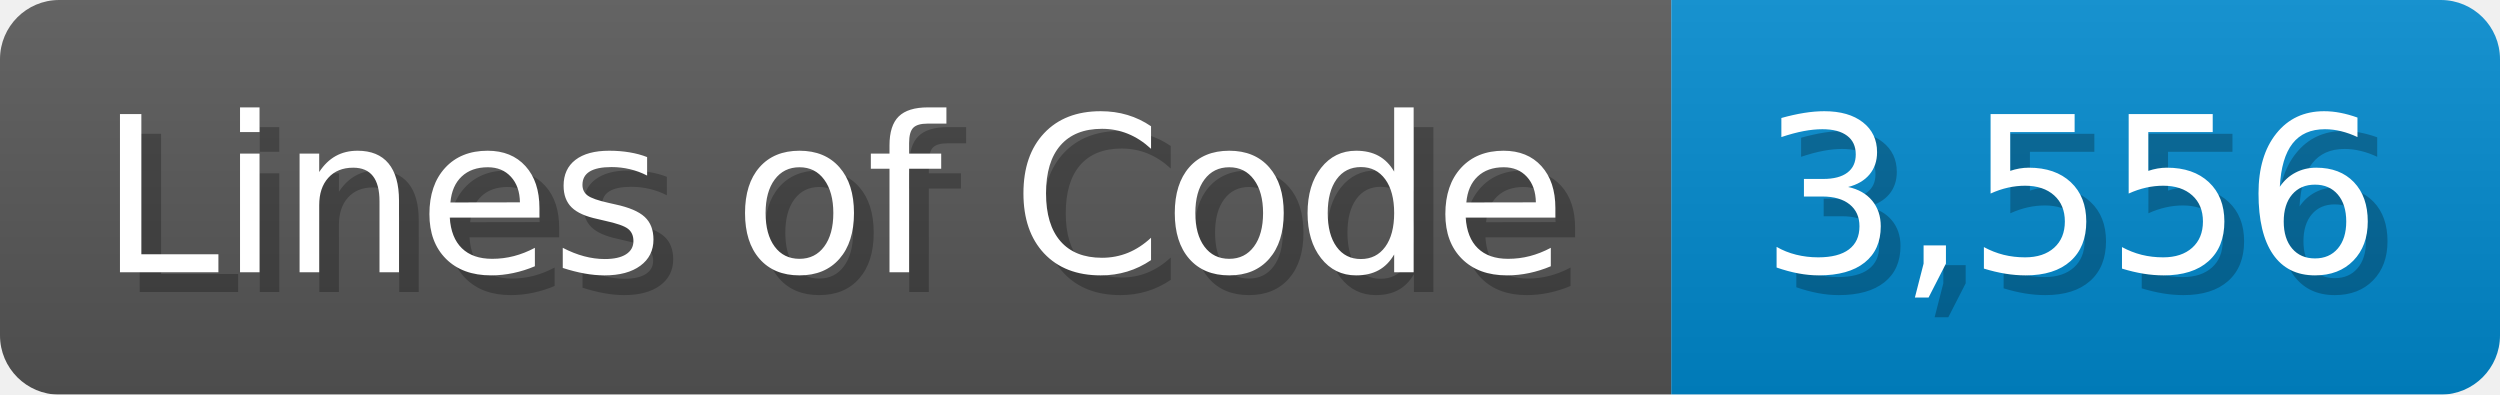
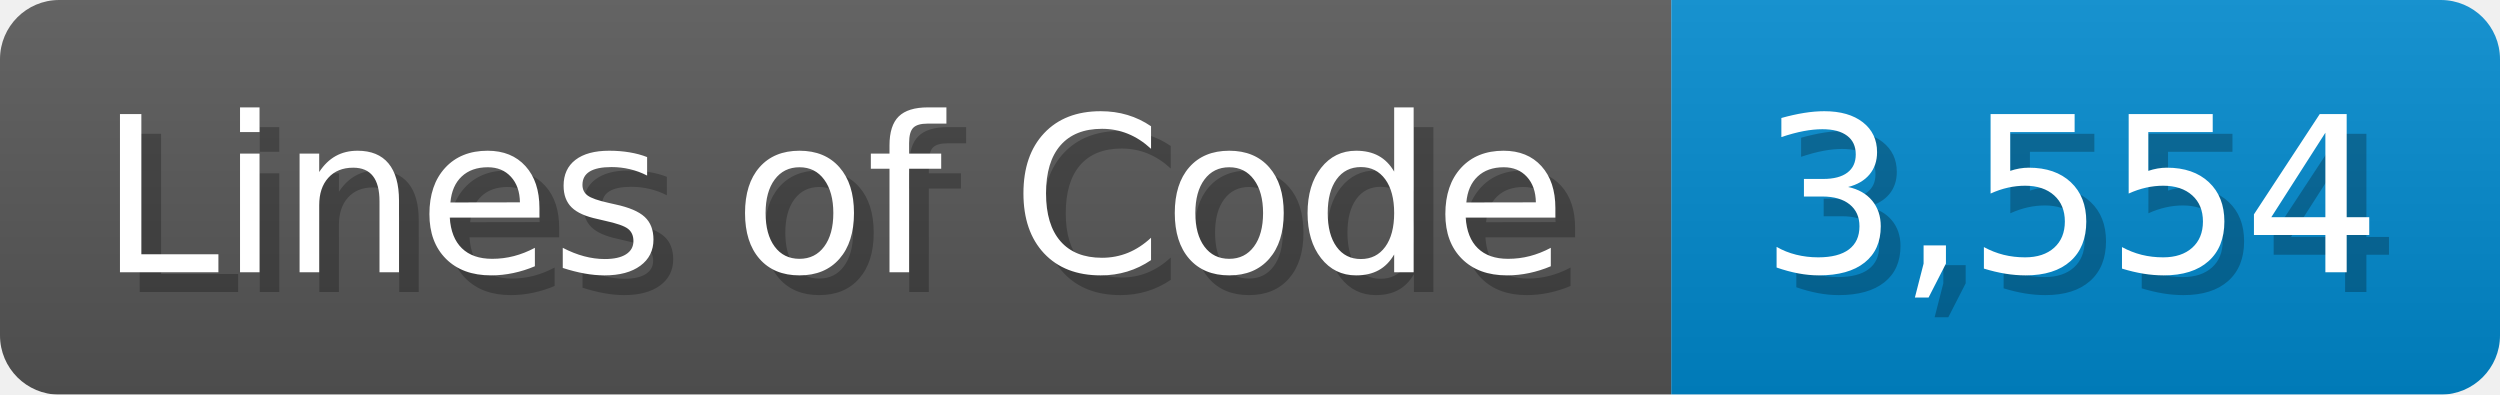
<svg xmlns="http://www.w3.org/2000/svg" width="126.7" height="20" viewBox="0 0 1267 200">
  <linearGradient id="a" x2="0" y2="100%">
    <stop offset="0" stop-opacity=".1" stop-color="#EEE" />
    <stop offset="1" stop-opacity=".1" />
  </linearGradient>
  <mask id="m">
    <rect width="1267" height="200" rx="30" fill="#FFF" />
  </mask>
  <g mask="url(#m)">
    <rect width="847" height="200" fill="#555" />
    <rect width="420" height="200" fill="#08C" x="847" />
    <rect width="1267" height="200" fill="url(#a)" />
  </g>
  <g fill="#fff" text-anchor="start" font-family="Verdana,DejaVu Sans,sans-serif" font-size="110">
    <text x="60" y="148" textLength="747" fill="#000" opacity="0.25">Lines of Code</text>
    <text x="50" y="138" textLength="747">Lines of Code</text>
-     <text x="902" y="148" textLength="320" fill="#000" opacity="0.25">3,556</text>
-     <text x="892" y="138" textLength="320">3,556</text>
+     <text x="902" y="148" textLength="320" fill="#000" opacity="0.25">3,554</text>
+     <text x="892" y="138" textLength="320">3,554</text>
  </g>
</svg>
